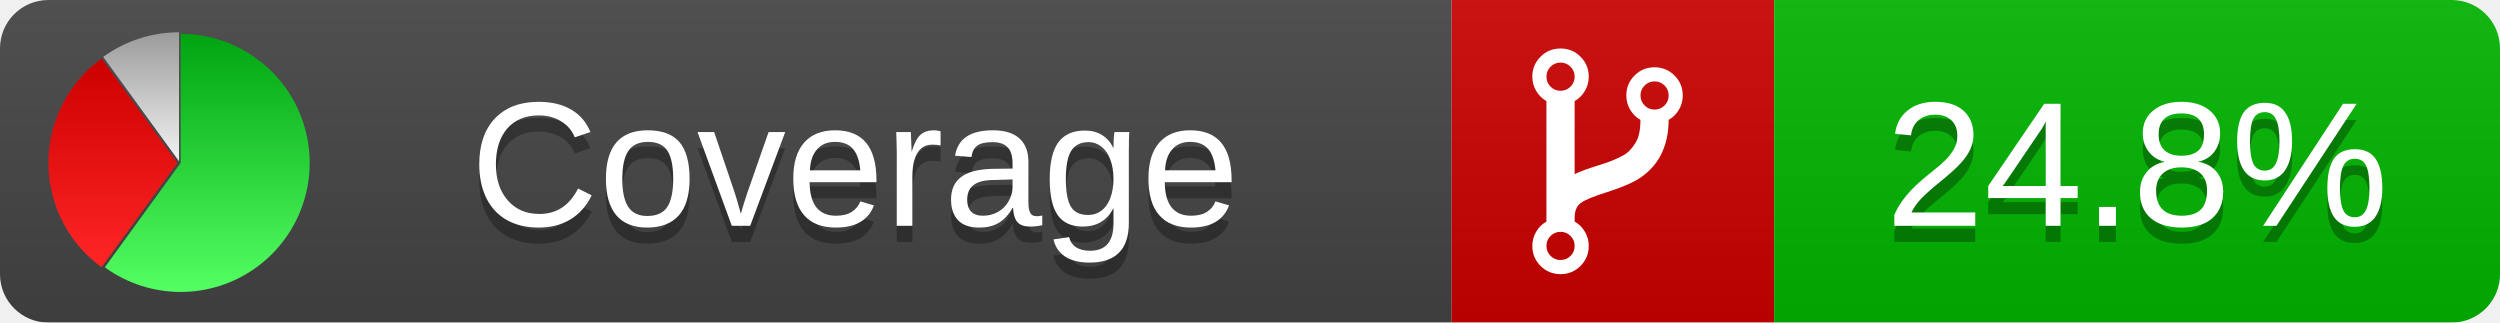
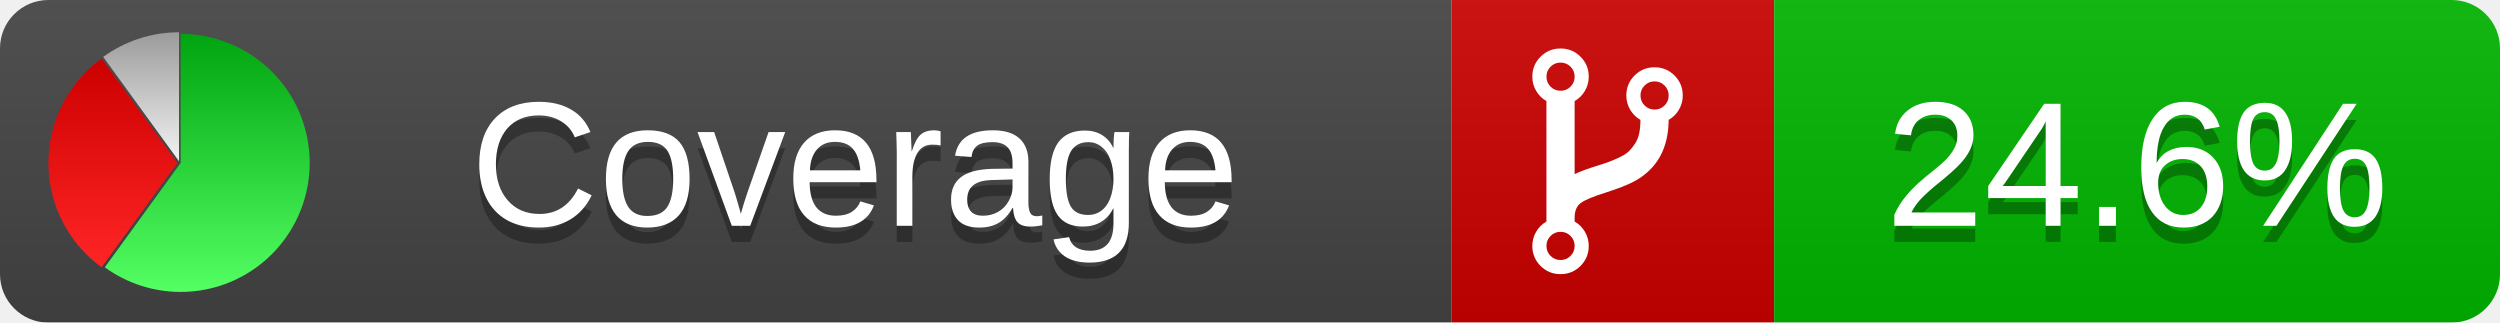
<svg xmlns="http://www.w3.org/2000/svg" xmlns:xlink="http://www.w3.org/1999/xlink" width="155" height="20">
  <style type="text/css">
          
            @keyframes fadeout {
              0 % { visibility: visible; opacity: 1; }
              40% { visibility: visible; opacity: 1; }
              50% { visibility: hidden; opacity: 0; }
              90% { visibility: hidden; opacity: 0; }
              100% { visibility: visible; opacity: 1; }
            }
            @keyframes fadein {
              0% { visibility: hidden; opacity: 0; }
              40% { visibility: hidden; opacity: 0; }
              50% { visibility: visible; opacity: 1; }
              90% { visibility: visible; opacity: 1; }
              100% { visibility: hidden; opacity: 0; }
            }
            .linecoverage {
                animation-duration: 10s;
                animation-name: fadeout;
                animation-iteration-count: infinite;
            }
            .branchcoverage {
                animation-duration: 10s;
                animation-name: fadein;
                animation-iteration-count: infinite;
            }
          
    </style>
  <defs>
    <linearGradient id="gradient" x2="0" y2="100%">
      <stop offset="0" stop-color="#bbb" stop-opacity=".1" />
      <stop offset="1" stop-opacity=".1" />
    </linearGradient>
    <linearGradient id="green" x2="0" y2="100%">
      <stop offset="0" stop-color="#00A410" />
      <stop offset="1" stop-color="#53FF63" />
    </linearGradient>
    <linearGradient id="red" x2="0" y2="100%">
      <stop offset="0" stop-color="#C00" />
      <stop offset="1" stop-color="#FF2525" />
    </linearGradient>
    <linearGradient id="gray" x2="0" y2="100%">
      <stop offset="0" stop-color="#9B9B9B" />
      <stop offset="1" stop-color="#F3F3F3" />
    </linearGradient>
    <mask id="mask">
      <rect width="155" height="20" rx="3" fill="#fff" />
    </mask>
    <g id="icon">
      <path style="fill:url(#green);" d="M205,202.5 l0,-200 a200,200 0 1,1 -117.558,361.803 z" />
      <path style="fill:url(#red);" d="M200,202.5 l-117.558,161.803 a200,200 0 0,1 0,-323.607 z" />
      <path style="fill:url(#gray);" d="M202.5,200 l-117.558,-161.803 a200,200 0 0,1 117.558,-38.196 z" />
    </g>
  </defs>
  <g mask="url(#mask)">
    <rect x="0" y="0" width="90" height="20" fill="#444" />
    <rect x="90" y="0" width="20" height="20" fill="#c00" />
    <rect x="110" y="0" width="45" height="20" fill="#00B600" />
    <rect x="0" y="0" width="155" height="20" fill="url(#gradient)" />
  </g>
  <g>
    <path class="" fill="#fff" d="m 97.628,15.247 q 0,-0.364 -0.255,-0.619 -0.255,-0.255 -0.619,-0.255 -0.364,0 -0.619,0.255 -0.255,0.255 -0.255,0.619 0,0.364 0.255,0.619 0.255,0.255 0.619,0.255 0.364,0 0.619,-0.255 0.255,-0.255 0.255,-0.619 z m 0,-10.493 q 0,-0.364 -0.255,-0.619 -0.255,-0.255 -0.619,-0.255 -0.364,0 -0.619,0.255 -0.255,0.255 -0.255,0.619 0,0.364 0.255,0.619 0.255,0.255 0.619,0.255 0.364,0 0.619,-0.255 0.255,-0.255 0.255,-0.619 z m 5.83,1.166 q 0,-0.364 -0.255,-0.619 -0.255,-0.255 -0.619,-0.255 -0.364,0 -0.619,0.255 -0.255,0.255 -0.255,0.619 0,0.364 0.255,0.619 0.255,0.255 0.619,0.255 0.364,0 0.619,-0.255 0.255,-0.255 0.255,-0.619 z m 0.874,0 q 0,0.474 -0.237,0.879 -0.237,0.405 -0.638,0.633 -0.018,2.614 -2.059,3.771 -0.619,0.346 -1.849,0.738 -1.166,0.364 -1.544,0.647 -0.378,0.282 -0.378,0.911 l 0,0.237 q 0.401,0.228 0.638,0.633 0.237,0.405 0.237,0.879 0,0.729 -0.51,1.239 -0.51,0.51 -1.239,0.51 -0.729,0 -1.239,-0.51 -0.51,-0.51 -0.51,-1.239 0,-0.474 0.237,-0.879 0.237,-0.405 0.638,-0.633 l 0,-7.469 q -0.401,-0.228 -0.638,-0.633 -0.237,-0.405 -0.237,-0.879 0,-0.729 0.51,-1.239 0.51,-0.51 1.239,-0.51 0.729,0 1.239,0.51 0.51,0.51 0.51,1.239 0,0.474 -0.237,0.879 -0.237,0.405 -0.638,0.633 l 0,4.527 q 0.492,-0.237 1.403,-0.519 0.501,-0.155 0.797,-0.269 0.296,-0.114 0.642,-0.282 0.346,-0.169 0.537,-0.36 0.191,-0.191 0.369,-0.465 0.178,-0.273 0.255,-0.633 0.077,-0.36 0.077,-0.833 -0.401,-0.228 -0.638,-0.633 -0.237,-0.405 -0.237,-0.879 0,-0.729 0.51,-1.239 0.51,-0.51 1.239,-0.51 0.729,0 1.239,0.51 0.51,0.51 0.51,1.239 z" />
  </g>
  <g fill="#fff" text-anchor="middle" font-family="Verdana,Arial,Geneva,sans-serif" font-size="11">
    <a xlink:href="https://github.com/danielpalme/ReportGenerator" target="_top">
      <use xlink:href="#icon" transform="translate(3,2) scale(.04)" />
    </a>
    <text x="53" y="15" fill="#010101" fill-opacity=".3">Coverage</text>
    <text x="53" y="14" fill="#fff">Coverage</text>
-     <text class="" x="132.5" y="15" fill="#010101" fill-opacity=".3">24.8%</text>
-     <text class="" x="132.5" y="14">24.8%</text>
+     <text class="" x="132.5" y="15" fill="#010101" fill-opacity=".3">24.6%</text>
+     <text class="" x="132.5" y="14">24.6%</text>
  </g>
  <g>
    <rect class="" x="90" y="0" width="65" height="20" fill-opacity="0" />
  </g>
</svg>
